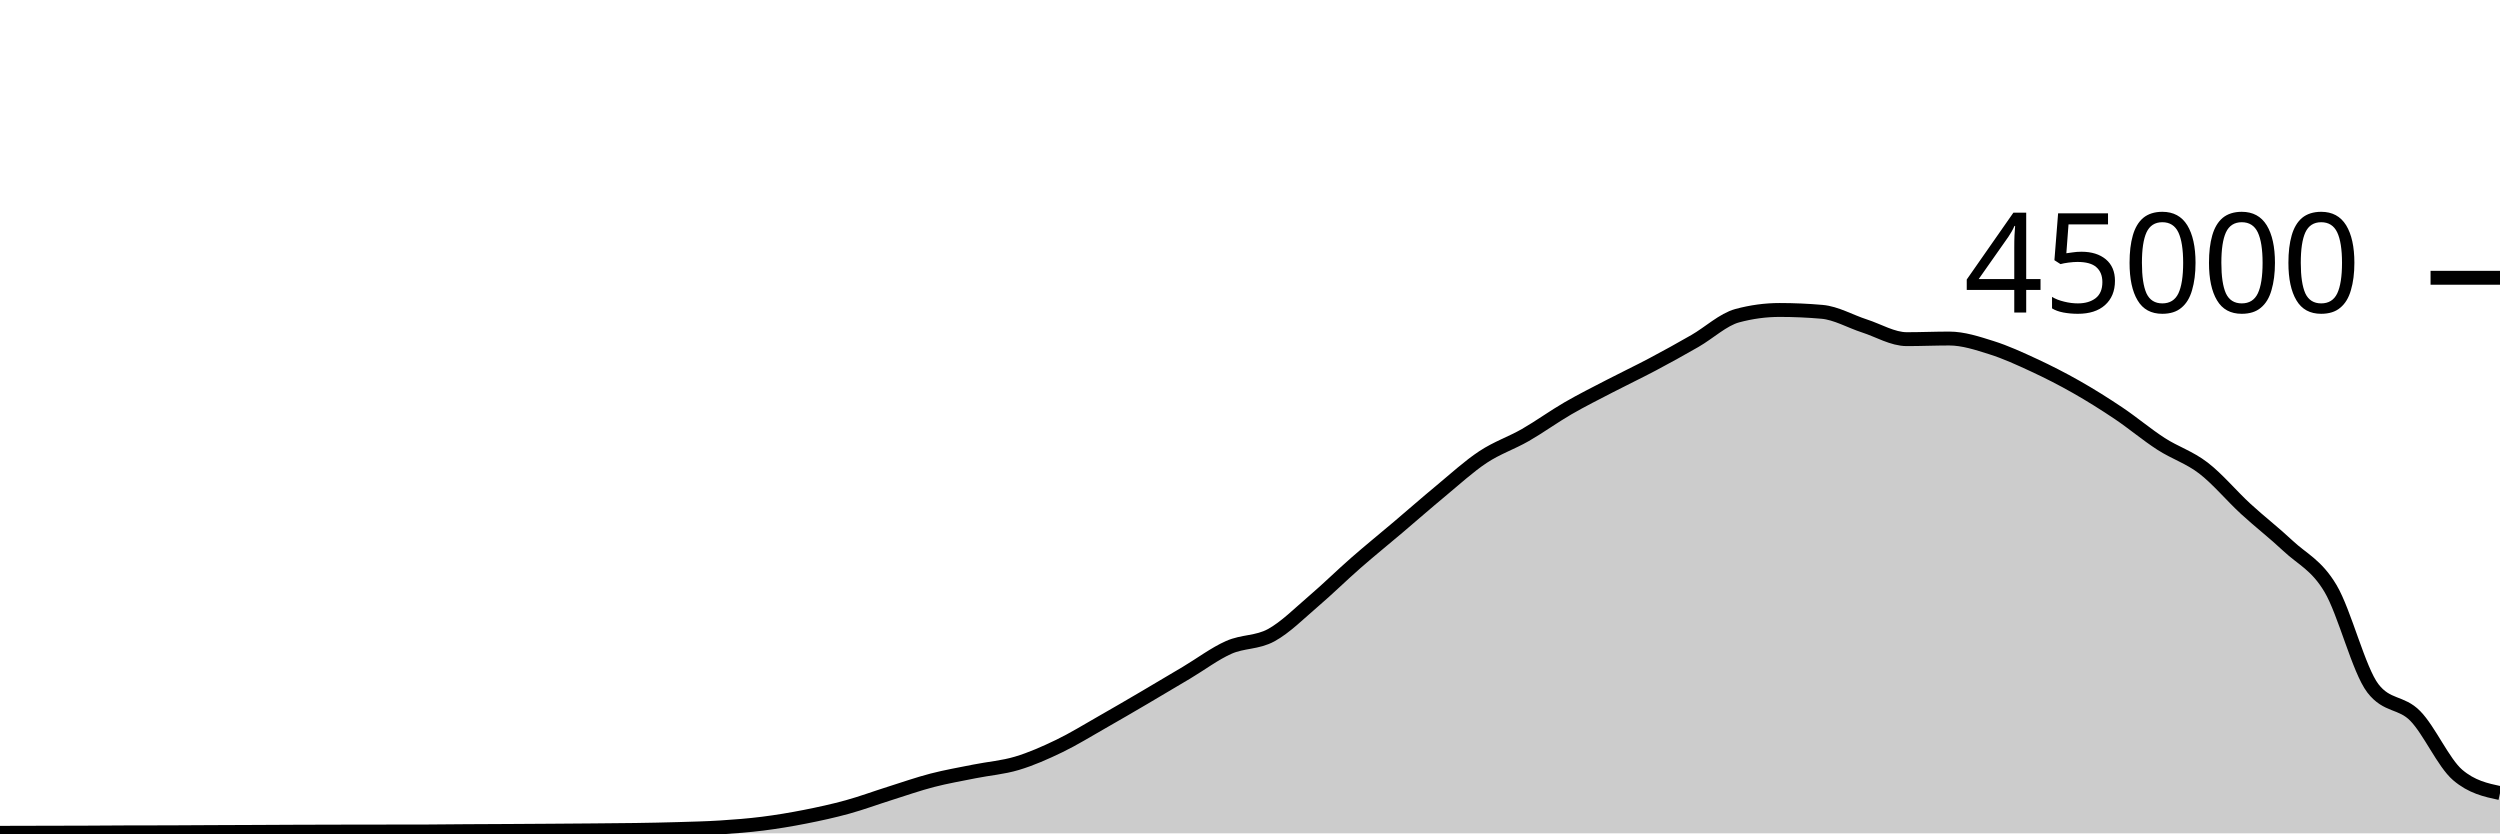
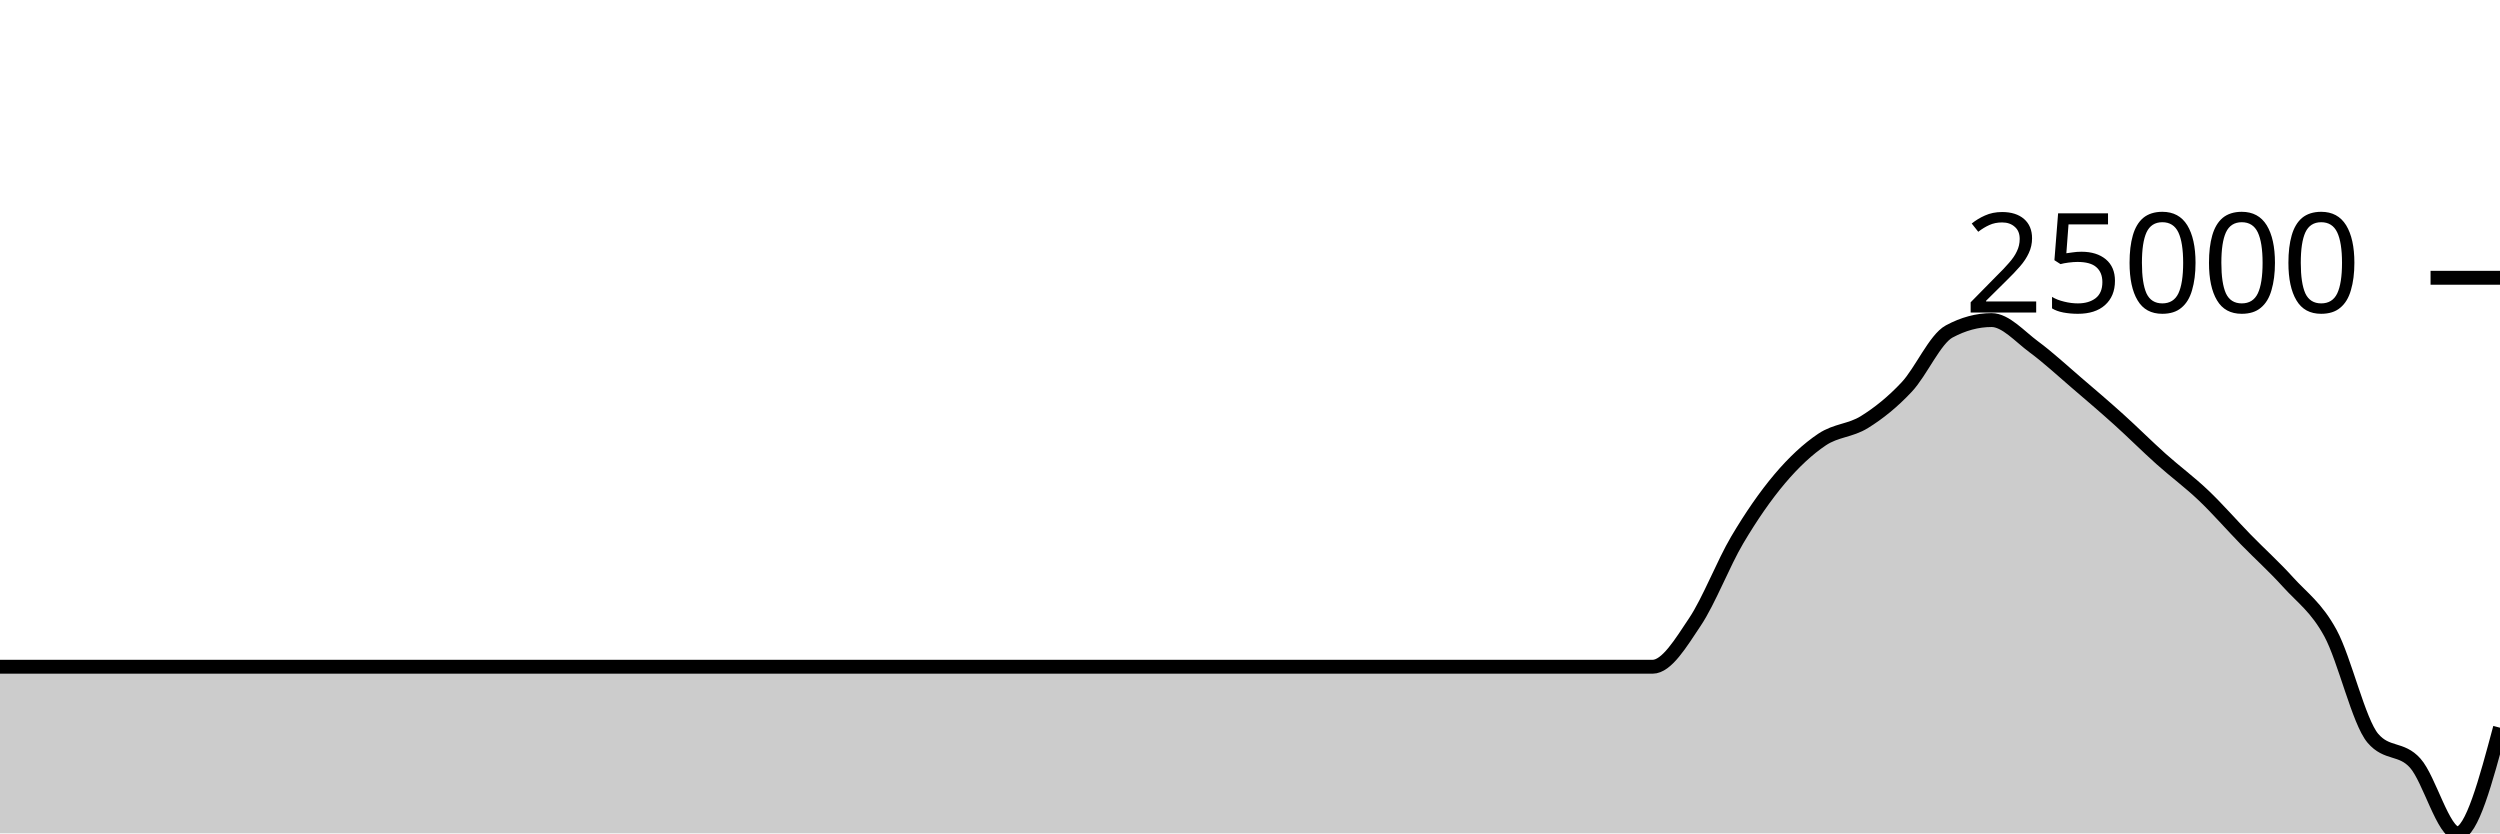
<svg xmlns="http://www.w3.org/2000/svg" viewBox="0 0 180 60">
  <g transform="translate(0,20)">
-     <path class="area" fill="rgba(0, 0, 0, 0.2)" d="M0,39.962C1.017,39.959,2.034,39.956,3.051,39.954C4.068,39.951,5.085,39.951,6.102,39.947C7.119,39.943,8.136,39.933,9.153,39.93C10.169,39.927,11.186,39.928,12.203,39.925C13.22,39.922,14.237,39.914,15.254,39.909C16.271,39.905,17.288,39.901,18.305,39.897C19.322,39.892,20.339,39.886,21.356,39.882C22.373,39.878,23.39,39.876,24.407,39.874C25.424,39.872,26.441,39.871,27.458,39.869C28.475,39.868,29.492,39.868,30.508,39.867C31.525,39.865,32.542,39.849,33.559,39.843C34.576,39.836,35.593,39.833,36.61,39.828C37.627,39.822,38.644,39.816,39.661,39.809C40.678,39.802,41.695,39.795,42.712,39.786C43.729,39.777,44.746,39.772,45.763,39.756C46.78,39.741,47.797,39.721,48.814,39.691C49.831,39.66,50.847,39.639,51.864,39.574C52.881,39.51,53.898,39.431,54.915,39.303C55.932,39.175,56.949,39.005,57.966,38.805C58.983,38.605,60,38.383,61.017,38.103C62.034,37.823,63.051,37.444,64.068,37.124C65.085,36.803,66.102,36.446,67.119,36.182C68.136,35.918,69.153,35.745,70.169,35.54C71.186,35.336,72.203,35.262,73.22,34.957C74.237,34.653,75.254,34.203,76.271,33.712C77.288,33.221,78.305,32.591,79.322,32.013C80.339,31.435,81.356,30.84,82.373,30.244C83.39,29.648,84.407,29.043,85.424,28.437C86.441,27.832,87.458,27.061,88.475,26.611C89.492,26.16,90.508,26.289,91.525,25.735C92.542,25.181,93.559,24.155,94.576,23.286C95.593,22.418,96.61,21.414,97.627,20.525C98.644,19.636,99.661,18.814,100.678,17.952C101.695,17.09,102.712,16.195,103.729,15.354C104.746,14.512,105.763,13.576,106.78,12.904C107.797,12.232,108.814,11.903,109.831,11.32C110.847,10.737,111.864,9.996,112.881,9.407C113.898,8.818,114.915,8.312,115.932,7.784C116.949,7.256,117.966,6.775,118.983,6.236C120,5.697,121.017,5.135,122.034,4.55C123.051,3.966,124.068,3.003,125.085,2.729C126.102,2.455,127.119,2.318,128.136,2.318C129.153,2.318,130.169,2.363,131.186,2.452C132.203,2.54,133.22,3.139,134.237,3.467C135.254,3.795,136.271,4.419,137.288,4.419C138.305,4.419,139.322,4.374,140.339,4.374C141.356,4.374,142.373,4.713,143.39,5.033C144.407,5.353,145.424,5.821,146.441,6.292C147.458,6.764,148.475,7.282,149.492,7.86C150.508,8.437,151.525,9.074,152.542,9.757C153.559,10.44,154.576,11.301,155.593,11.957C156.61,12.614,157.627,12.917,158.644,13.698C159.661,14.478,160.678,15.706,161.695,16.641C162.712,17.576,163.729,18.354,164.746,19.309C165.763,20.264,166.78,20.662,167.797,22.371C168.814,24.079,169.831,28.233,170.847,29.559C171.864,30.885,172.881,30.508,173.898,31.548C174.915,32.587,175.932,34.923,176.949,35.795C177.966,36.666,178.983,36.884,180,37.102L180,40C178.983,40,177.966,40,176.949,40C175.932,40,174.915,40,173.898,40C172.881,40,171.864,40,170.847,40C169.831,40,168.814,40,167.797,40C166.78,40,165.763,40,164.746,40C163.729,40,162.712,40,161.695,40C160.678,40,159.661,40,158.644,40C157.627,40,156.61,40,155.593,40C154.576,40,153.559,40,152.542,40C151.525,40,150.508,40,149.492,40C148.475,40,147.458,40,146.441,40C145.424,40,144.407,40,143.39,40C142.373,40,141.356,40,140.339,40C139.322,40,138.305,40,137.288,40C136.271,40,135.254,40,134.237,40C133.22,40,132.203,40,131.186,40C130.169,40,129.153,40,128.136,40C127.119,40,126.102,40,125.085,40C124.068,40,123.051,40,122.034,40C121.017,40,120,40,118.983,40C117.966,40,116.949,40,115.932,40C114.915,40,113.898,40,112.881,40C111.864,40,110.847,40,109.831,40C108.814,40,107.797,40,106.78,40C105.763,40,104.746,40,103.729,40C102.712,40,101.695,40,100.678,40C99.661,40,98.644,40,97.627,40C96.61,40,95.593,40,94.576,40C93.559,40,92.542,40,91.525,40C90.508,40,89.492,40,88.475,40C87.458,40,86.441,40,85.424,40C84.407,40,83.39,40,82.373,40C81.356,40,80.339,40,79.322,40C78.305,40,77.288,40,76.271,40C75.254,40,74.237,40,73.22,40C72.203,40,71.186,40,70.169,40C69.153,40,68.136,40,67.119,40C66.102,40,65.085,40,64.068,40C63.051,40,62.034,40,61.017,40C60,40,58.983,40,57.966,40C56.949,40,55.932,40,54.915,40C53.898,40,52.881,40,51.864,40C50.847,40,49.831,40,48.814,40C47.797,40,46.78,40,45.763,40C44.746,40,43.729,40,42.712,40C41.695,40,40.678,40,39.661,40C38.644,40,37.627,40,36.61,40C35.593,40,34.576,40,33.559,40C32.542,40,31.525,40,30.508,40C29.492,40,28.475,40,27.458,40C26.441,40,25.424,40,24.407,40C23.39,40,22.373,40,21.356,40C20.339,40,19.322,40,18.305,40C17.288,40,16.271,40,15.254,40C14.237,40,13.22,40,12.203,40C11.186,40,10.169,40,9.153,40C8.136,40,7.119,40,6.102,40C5.085,40,4.068,40,3.051,40C2.034,40,1.017,40,0,40Z" />
-     <path class="line" stroke="black" fill="none" d="M0,39.962C1.017,39.959,2.034,39.956,3.051,39.954C4.068,39.951,5.085,39.951,6.102,39.947C7.119,39.943,8.136,39.933,9.153,39.93C10.169,39.927,11.186,39.928,12.203,39.925C13.22,39.922,14.237,39.914,15.254,39.909C16.271,39.905,17.288,39.901,18.305,39.897C19.322,39.892,20.339,39.886,21.356,39.882C22.373,39.878,23.39,39.876,24.407,39.874C25.424,39.872,26.441,39.871,27.458,39.869C28.475,39.868,29.492,39.868,30.508,39.867C31.525,39.865,32.542,39.849,33.559,39.843C34.576,39.836,35.593,39.833,36.61,39.828C37.627,39.822,38.644,39.816,39.661,39.809C40.678,39.802,41.695,39.795,42.712,39.786C43.729,39.777,44.746,39.772,45.763,39.756C46.78,39.741,47.797,39.721,48.814,39.691C49.831,39.66,50.847,39.639,51.864,39.574C52.881,39.51,53.898,39.431,54.915,39.303C55.932,39.175,56.949,39.005,57.966,38.805C58.983,38.605,60,38.383,61.017,38.103C62.034,37.823,63.051,37.444,64.068,37.124C65.085,36.803,66.102,36.446,67.119,36.182C68.136,35.918,69.153,35.745,70.169,35.54C71.186,35.336,72.203,35.262,73.22,34.957C74.237,34.653,75.254,34.203,76.271,33.712C77.288,33.221,78.305,32.591,79.322,32.013C80.339,31.435,81.356,30.84,82.373,30.244C83.39,29.648,84.407,29.043,85.424,28.437C86.441,27.832,87.458,27.061,88.475,26.611C89.492,26.16,90.508,26.289,91.525,25.735C92.542,25.181,93.559,24.155,94.576,23.286C95.593,22.418,96.61,21.414,97.627,20.525C98.644,19.636,99.661,18.814,100.678,17.952C101.695,17.09,102.712,16.195,103.729,15.354C104.746,14.512,105.763,13.576,106.78,12.904C107.797,12.232,108.814,11.903,109.831,11.32C110.847,10.737,111.864,9.996,112.881,9.407C113.898,8.818,114.915,8.312,115.932,7.784C116.949,7.256,117.966,6.775,118.983,6.236C120,5.697,121.017,5.135,122.034,4.55C123.051,3.966,124.068,3.003,125.085,2.729C126.102,2.455,127.119,2.318,128.136,2.318C129.153,2.318,130.169,2.363,131.186,2.452C132.203,2.54,133.22,3.139,134.237,3.467C135.254,3.795,136.271,4.419,137.288,4.419C138.305,4.419,139.322,4.374,140.339,4.374C141.356,4.374,142.373,4.713,143.39,5.033C144.407,5.353,145.424,5.821,146.441,6.292C147.458,6.764,148.475,7.282,149.492,7.86C150.508,8.437,151.525,9.074,152.542,9.757C153.559,10.44,154.576,11.301,155.593,11.957C156.61,12.614,157.627,12.917,158.644,13.698C159.661,14.478,160.678,15.706,161.695,16.641C162.712,17.576,163.729,18.354,164.746,19.309C165.763,20.264,166.78,20.662,167.797,22.371C168.814,24.079,169.831,28.233,170.847,29.559C171.864,30.885,172.881,30.508,173.898,31.548C174.915,32.587,175.932,34.923,176.949,35.795C177.966,36.666,178.983,36.884,180,37.102" />
+     <path class="area" fill="rgba(0, 0, 0, 0.2)" d="M0,28.006C1.017,28.006,2.034,28.006,3.051,28.006C4.068,28.006,5.085,28.006,6.102,28.006C7.119,28.006,8.136,28.006,9.153,28.006C10.169,28.006,11.186,28.006,12.203,28.006C13.22,28.006,14.237,28.006,15.254,28.006C16.271,28.006,17.288,28.006,18.305,28.006C19.322,28.006,20.339,28.006,21.356,28.006C22.373,28.006,23.39,28.006,24.407,28.006C25.424,28.006,26.441,28.006,27.458,28.006C28.475,28.006,29.492,28.006,30.508,28.006C31.525,28.006,32.542,28.006,33.559,28.006C34.576,28.006,35.593,28.006,36.61,28.006C37.627,28.006,38.644,28.006,39.661,28.006C40.678,28.006,41.695,28.006,42.712,28.006C43.729,28.006,44.746,28.006,45.763,28.006C46.78,28.006,47.797,28.006,48.814,28.006C49.831,28.006,50.847,28.006,51.864,28.006C52.881,28.006,53.898,28.006,54.915,28.006C55.932,28.006,56.949,28.006,57.966,28.006C58.983,28.006,60,28.006,61.017,28.006C62.034,28.006,63.051,28.006,64.068,28.006C65.085,28.006,66.102,28.006,67.119,28.006C68.136,28.006,69.153,28.006,70.169,28.006C71.186,28.006,72.203,28.006,73.22,28.006C74.237,28.006,75.254,28.006,76.271,28.006C77.288,28.006,78.305,28.006,79.322,28.006C80.339,28.006,81.356,28.006,82.373,28.006C83.39,28.006,84.407,28.006,85.424,28.006C86.441,28.006,87.458,28.006,88.475,28.006C89.492,28.006,90.508,28.006,91.525,28.006C92.542,28.006,93.559,28.006,94.576,28.006C95.593,28.006,96.61,28.006,97.627,28.006C98.644,28.006,99.661,28.006,100.678,28.006C101.695,28.006,102.712,28.006,103.729,28.006C104.746,28.006,105.763,28.006,106.78,28.006C107.797,28.006,108.814,28.006,109.831,28.006C110.847,28.006,111.864,28.006,112.881,28.006C113.898,28.006,114.915,28.006,115.932,28.006C116.949,28.006,117.966,28.006,118.983,28.006C120,28.006,121.017,26.303,122.034,24.78C123.051,23.257,124.068,20.584,125.085,18.867C126.102,17.151,127.119,15.684,128.136,14.48C129.153,13.277,130.169,12.33,131.186,11.648C132.203,10.967,133.22,11.022,134.237,10.39C135.254,9.759,136.271,8.947,137.288,7.86C138.305,6.773,139.322,4.415,140.339,3.867C141.356,3.319,142.373,3.045,143.39,3.045C144.407,3.045,145.424,4.229,146.441,4.978C147.458,5.728,148.475,6.673,149.492,7.543C150.508,8.412,151.525,9.279,152.542,10.195C153.559,11.112,154.576,12.13,155.593,13.041C156.61,13.952,157.627,14.693,158.644,15.66C159.661,16.627,160.678,17.8,161.695,18.843C162.712,19.886,163.729,20.793,164.746,21.918C165.763,23.043,166.78,23.721,167.797,25.593C168.814,27.466,169.831,31.96,170.847,33.155C171.864,34.35,172.881,33.807,173.898,34.948C174.915,36.088,175.932,40,176.949,40C177.966,40,178.983,36.197,180,32.395L180,40C178.983,40,177.966,40,176.949,40C175.932,40,174.915,40,173.898,40C172.881,40,171.864,40,170.847,40C169.831,40,168.814,40,167.797,40C166.78,40,165.763,40,164.746,40C163.729,40,162.712,40,161.695,40C160.678,40,159.661,40,158.644,40C157.627,40,156.61,40,155.593,40C154.576,40,153.559,40,152.542,40C151.525,40,150.508,40,149.492,40C148.475,40,147.458,40,146.441,40C145.424,40,144.407,40,143.39,40C142.373,40,141.356,40,140.339,40C139.322,40,138.305,40,137.288,40C136.271,40,135.254,40,134.237,40C133.22,40,132.203,40,131.186,40C130.169,40,129.153,40,128.136,40C127.119,40,126.102,40,125.085,40C124.068,40,123.051,40,122.034,40C121.017,40,120,40,118.983,40C117.966,40,116.949,40,115.932,40C114.915,40,113.898,40,112.881,40C111.864,40,110.847,40,109.831,40C108.814,40,107.797,40,106.78,40C105.763,40,104.746,40,103.729,40C102.712,40,101.695,40,100.678,40C99.661,40,98.644,40,97.627,40C96.61,40,95.593,40,94.576,40C93.559,40,92.542,40,91.525,40C90.508,40,89.492,40,88.475,40C87.458,40,86.441,40,85.424,40C84.407,40,83.39,40,82.373,40C81.356,40,80.339,40,79.322,40C78.305,40,77.288,40,76.271,40C75.254,40,74.237,40,73.22,40C72.203,40,71.186,40,70.169,40C69.153,40,68.136,40,67.119,40C66.102,40,65.085,40,64.068,40C63.051,40,62.034,40,61.017,40C60,40,58.983,40,57.966,40C56.949,40,55.932,40,54.915,40C53.898,40,52.881,40,51.864,40C50.847,40,49.831,40,48.814,40C47.797,40,46.78,40,45.763,40C44.746,40,43.729,40,42.712,40C41.695,40,40.678,40,39.661,40C38.644,40,37.627,40,36.61,40C35.593,40,34.576,40,33.559,40C32.542,40,31.525,40,30.508,40C29.492,40,28.475,40,27.458,40C26.441,40,25.424,40,24.407,40C23.39,40,22.373,40,21.356,40C20.339,40,19.322,40,18.305,40C17.288,40,16.271,40,15.254,40C14.237,40,13.22,40,12.203,40C11.186,40,10.169,40,9.153,40C8.136,40,7.119,40,6.102,40C5.085,40,4.068,40,3.051,40C2.034,40,1.017,40,0,40Z" />
+     <path class="line" stroke="black" fill="none" d="M0,28.006C1.017,28.006,2.034,28.006,3.051,28.006C4.068,28.006,5.085,28.006,6.102,28.006C7.119,28.006,8.136,28.006,9.153,28.006C10.169,28.006,11.186,28.006,12.203,28.006C13.22,28.006,14.237,28.006,15.254,28.006C16.271,28.006,17.288,28.006,18.305,28.006C19.322,28.006,20.339,28.006,21.356,28.006C22.373,28.006,23.39,28.006,24.407,28.006C25.424,28.006,26.441,28.006,27.458,28.006C28.475,28.006,29.492,28.006,30.508,28.006C31.525,28.006,32.542,28.006,33.559,28.006C34.576,28.006,35.593,28.006,36.61,28.006C37.627,28.006,38.644,28.006,39.661,28.006C40.678,28.006,41.695,28.006,42.712,28.006C43.729,28.006,44.746,28.006,45.763,28.006C46.78,28.006,47.797,28.006,48.814,28.006C49.831,28.006,50.847,28.006,51.864,28.006C52.881,28.006,53.898,28.006,54.915,28.006C55.932,28.006,56.949,28.006,57.966,28.006C58.983,28.006,60,28.006,61.017,28.006C62.034,28.006,63.051,28.006,64.068,28.006C65.085,28.006,66.102,28.006,67.119,28.006C68.136,28.006,69.153,28.006,70.169,28.006C71.186,28.006,72.203,28.006,73.22,28.006C74.237,28.006,75.254,28.006,76.271,28.006C77.288,28.006,78.305,28.006,79.322,28.006C80.339,28.006,81.356,28.006,82.373,28.006C83.39,28.006,84.407,28.006,85.424,28.006C86.441,28.006,87.458,28.006,88.475,28.006C89.492,28.006,90.508,28.006,91.525,28.006C92.542,28.006,93.559,28.006,94.576,28.006C95.593,28.006,96.61,28.006,97.627,28.006C98.644,28.006,99.661,28.006,100.678,28.006C101.695,28.006,102.712,28.006,103.729,28.006C104.746,28.006,105.763,28.006,106.78,28.006C107.797,28.006,108.814,28.006,109.831,28.006C110.847,28.006,111.864,28.006,112.881,28.006C113.898,28.006,114.915,28.006,115.932,28.006C116.949,28.006,117.966,28.006,118.983,28.006C120,28.006,121.017,26.303,122.034,24.78C123.051,23.257,124.068,20.584,125.085,18.867C126.102,17.151,127.119,15.684,128.136,14.48C129.153,13.277,130.169,12.33,131.186,11.648C132.203,10.967,133.22,11.022,134.237,10.39C135.254,9.759,136.271,8.947,137.288,7.86C138.305,6.773,139.322,4.415,140.339,3.867C141.356,3.319,142.373,3.045,143.39,3.045C144.407,3.045,145.424,4.229,146.441,4.978C147.458,5.728,148.475,6.673,149.492,7.543C150.508,8.412,151.525,9.279,152.542,10.195C153.559,11.112,154.576,12.13,155.593,13.041C156.61,13.952,157.627,14.693,158.644,15.66C159.661,16.627,160.678,17.8,161.695,18.843C162.712,19.886,163.729,20.793,164.746,21.918C165.763,23.043,166.78,23.721,167.797,25.593C168.814,27.466,169.831,31.96,170.847,33.155C171.864,34.35,172.881,33.807,173.898,34.948C174.915,36.088,175.932,40,176.949,40C177.966,40,178.983,36.197,180,32.395" />
    <path class="axis-ceiling" stroke-width="1" stroke="black" fill="none" d="M175,0L180,0" />
-     <text class="axis-ceiling-label" font-family="sans-serif" text-anchor="end" font-size="10px" x="170" y="2.5">45000</text>
+     <text class="axis-ceiling-label" font-family="sans-serif" text-anchor="end" font-size="10px" x="170" y="2.5">25000</text>
  </g>
</svg>
